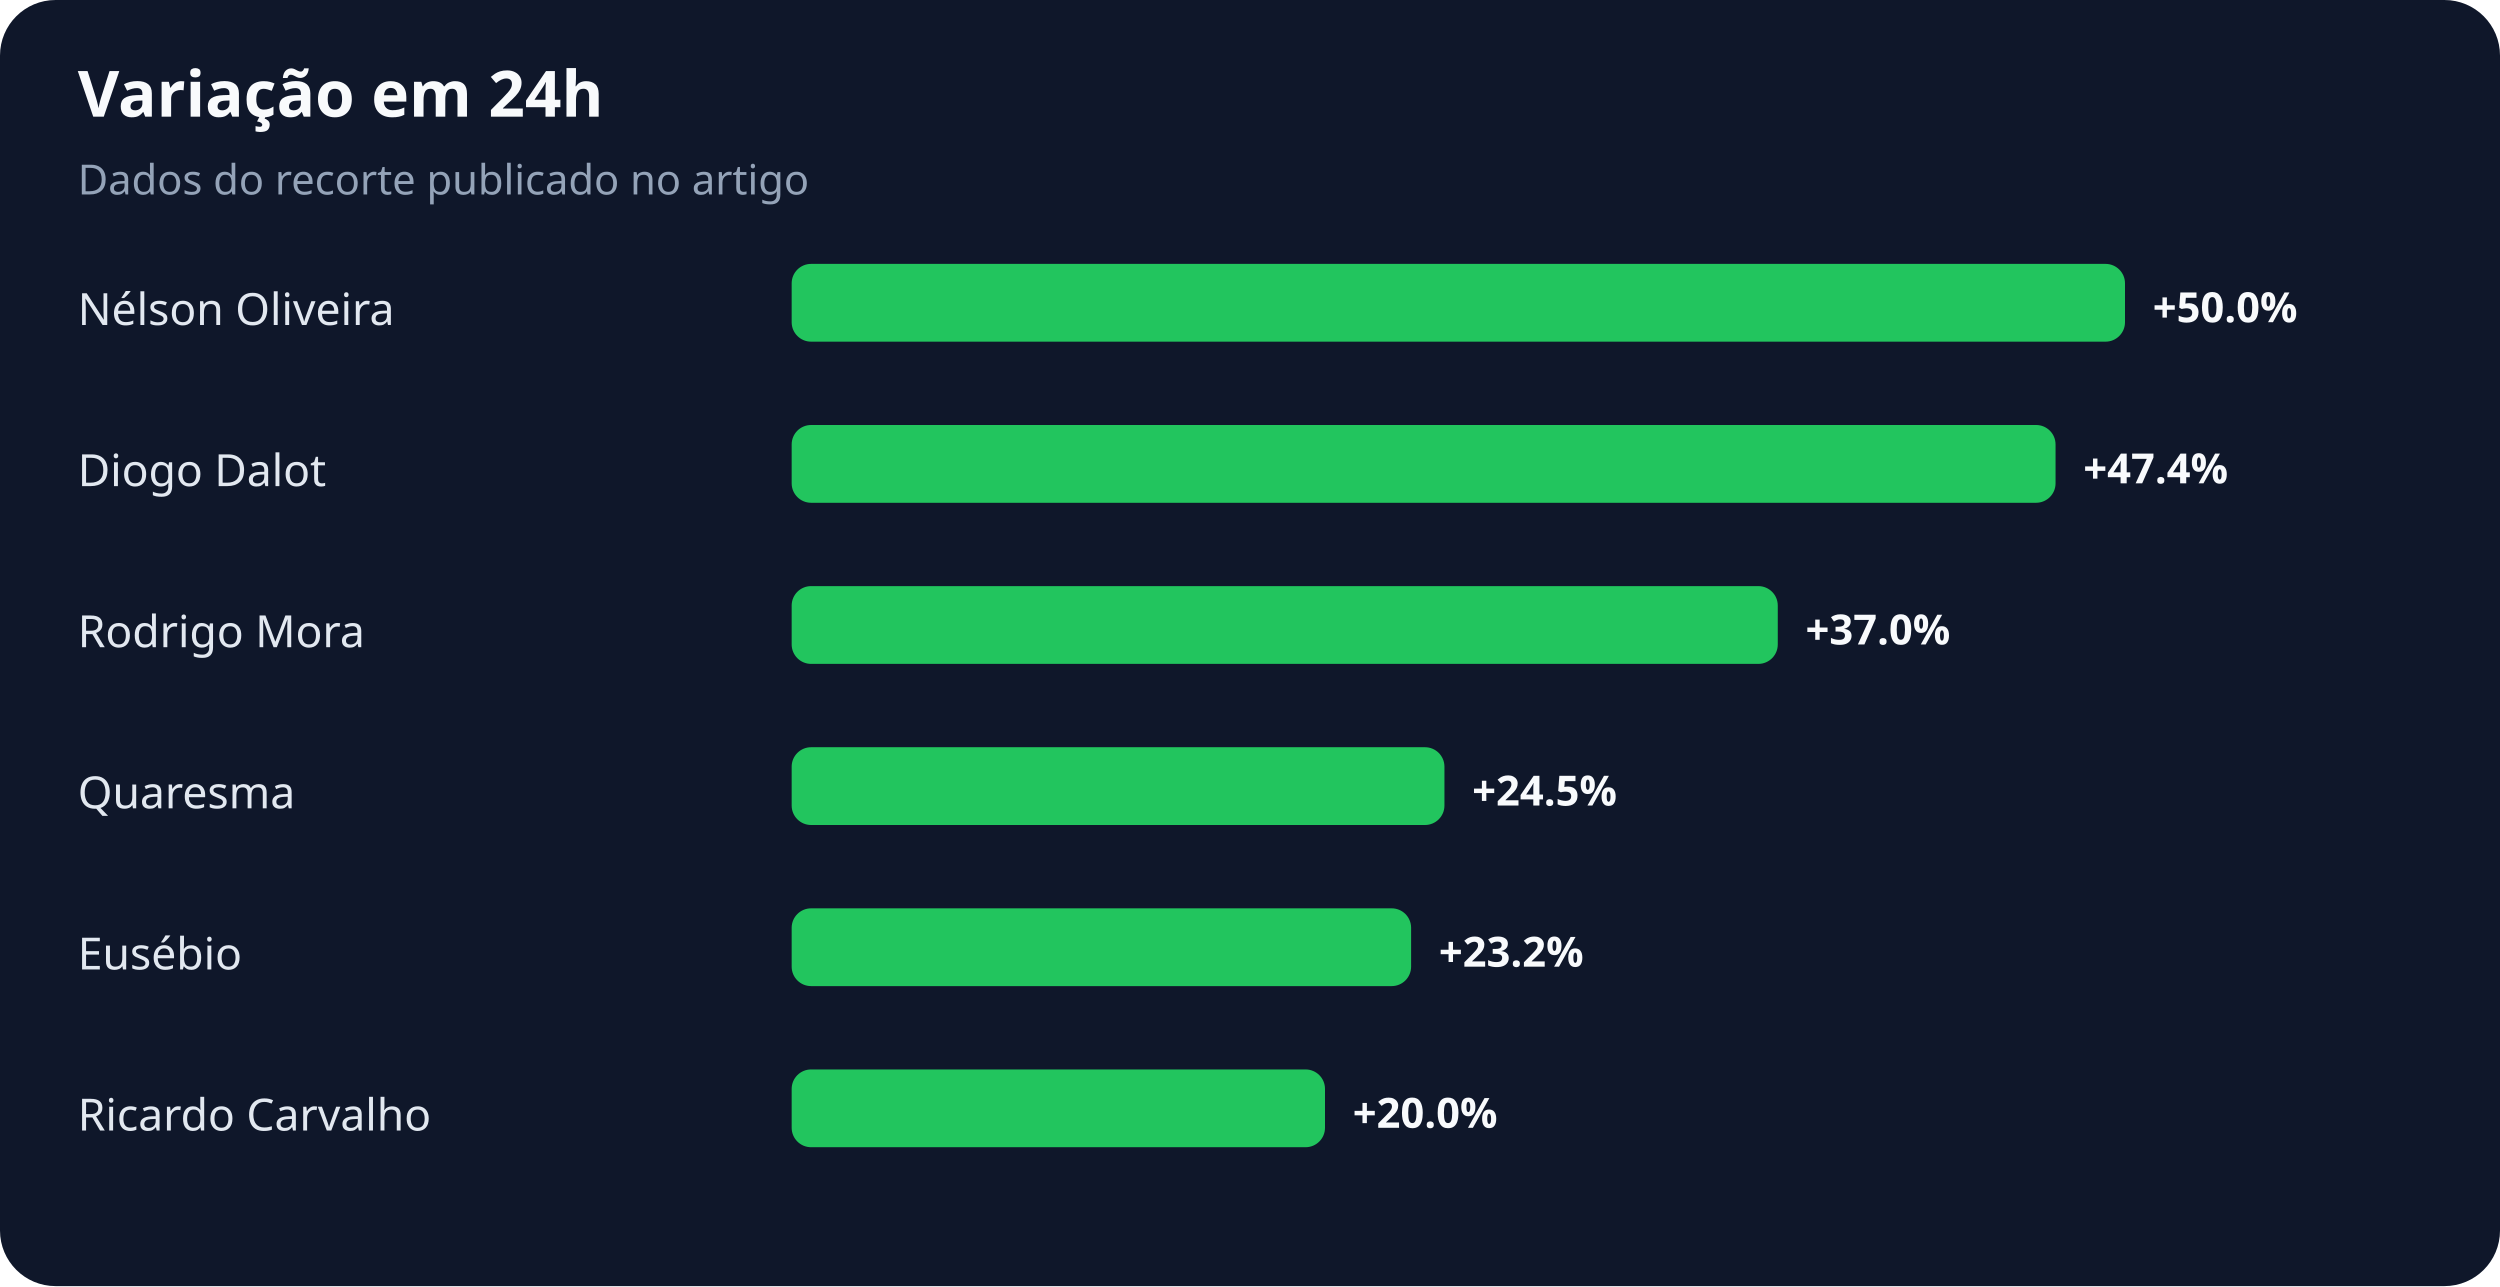
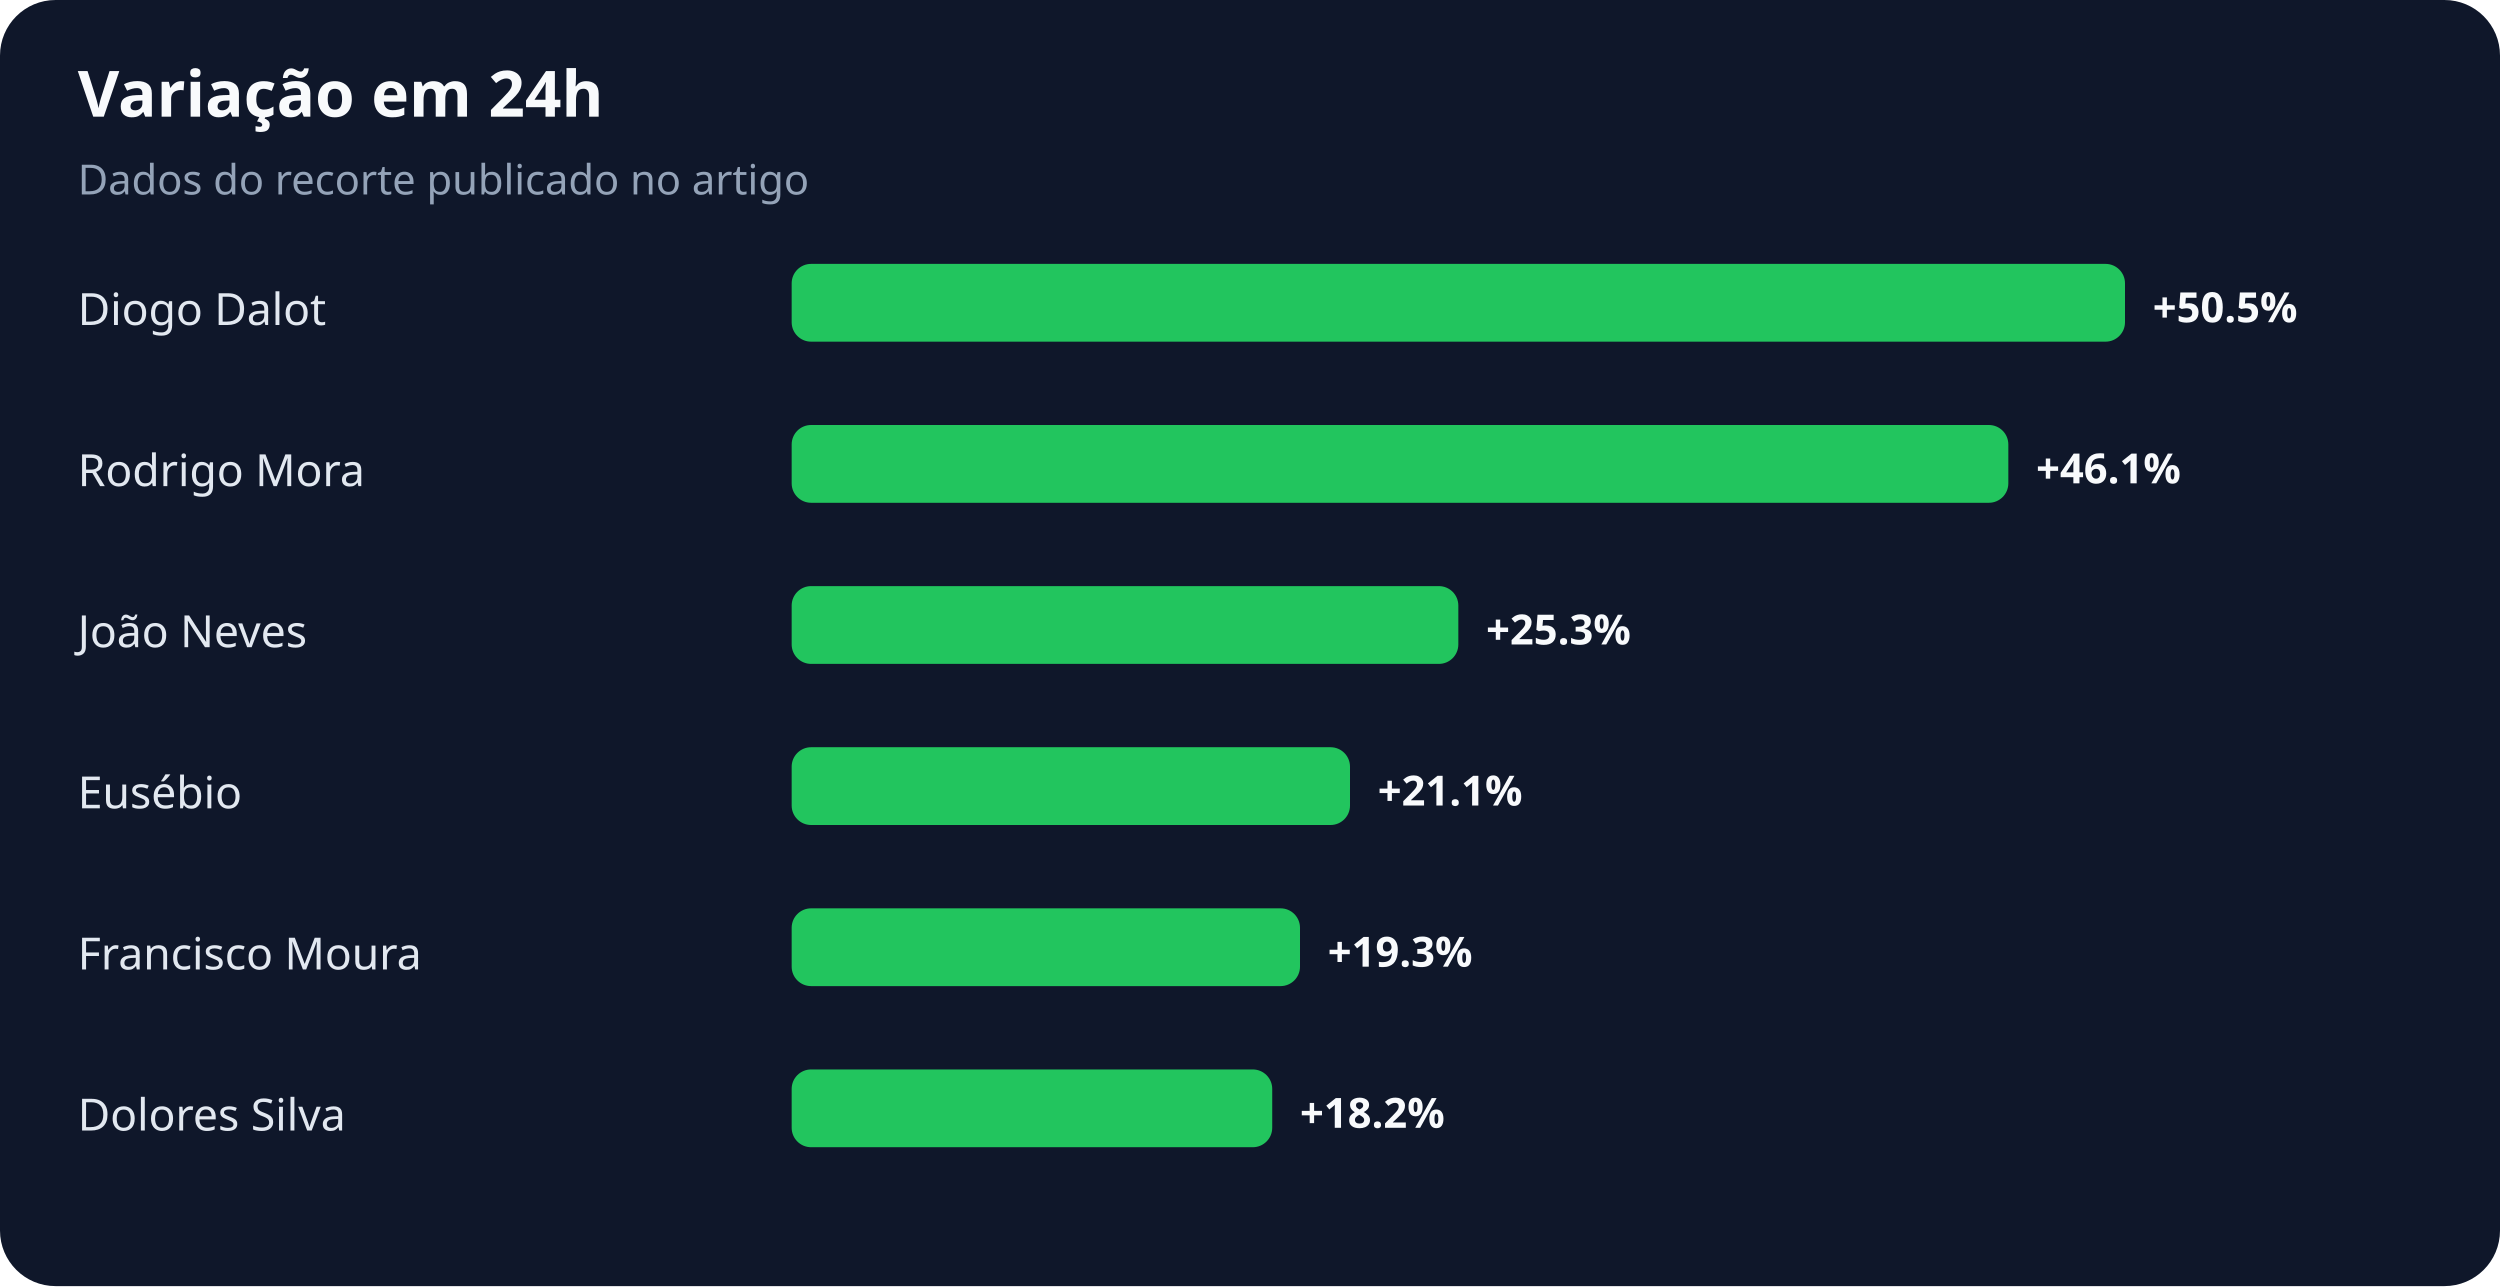
<svg xmlns="http://www.w3.org/2000/svg" width="900" height="463" viewBox="0 0 900 463" role="img" aria-labelledby="title desc">
  <rect width="100%" height="100%" rx="20" fill="#0f172a" />
  <text x="28" y="42" fill="#f8fafc" font-family="system-ui,sans-serif" font-size="23" font-weight="700">Variação em 24h</text>
  <text x="28" y="70" fill="#94a3b8" font-family="system-ui,sans-serif" font-size="15">Dados do recorte publicado no artigo</text>
-   <text x="28" y="117" fill="#e2e8f0" font-family="system-ui,sans-serif" font-size="16">Nélson Oliveira</text>
+   <text x="28" y="117" fill="#e2e8f0" font-family="system-ui,sans-serif" font-size="16">Diogo Dalot</text>
  <rect x="285" y="95" width="480" height="28" rx="7" fill="#22c55e" />
-   <text x="775" y="116" fill="#f8fafc" font-family="system-ui,sans-serif" font-size="15" font-weight="700">+50.0%</text>
-   <text x="28" y="175" fill="#e2e8f0" font-family="system-ui,sans-serif" font-size="16">Diogo Dalot</text>
-   <rect x="285" y="153" width="455" height="28" rx="7" fill="#22c55e" />
-   <text x="750" y="174" fill="#f8fafc" font-family="system-ui,sans-serif" font-size="15" font-weight="700">+47.4%</text>
-   <text x="28" y="233" fill="#e2e8f0" font-family="system-ui,sans-serif" font-size="16">Rodrigo Mora</text>
-   <rect x="285" y="211" width="355" height="28" rx="7" fill="#22c55e" />
-   <text x="650" y="232" fill="#f8fafc" font-family="system-ui,sans-serif" font-size="15" font-weight="700">+37.0%</text>
-   <text x="28" y="291" fill="#e2e8f0" font-family="system-ui,sans-serif" font-size="16">Quaresma</text>
-   <rect x="285" y="269" width="235" height="28" rx="7" fill="#22c55e" />
-   <text x="530" y="290" fill="#f8fafc" font-family="system-ui,sans-serif" font-size="15" font-weight="700">+24.5%</text>
-   <text x="28" y="349" fill="#e2e8f0" font-family="system-ui,sans-serif" font-size="16">Eusébio</text>
-   <rect x="285" y="327" width="223" height="28" rx="7" fill="#22c55e" />
-   <text x="518" y="348" fill="#f8fafc" font-family="system-ui,sans-serif" font-size="15" font-weight="700">+23.2%</text>
-   <text x="28" y="407" fill="#e2e8f0" font-family="system-ui,sans-serif" font-size="16">Ricardo Carvalho</text>
-   <rect x="285" y="385" width="192" height="28" rx="7" fill="#22c55e" />
-   <text x="487" y="406" fill="#f8fafc" font-family="system-ui,sans-serif" font-size="15" font-weight="700">+20.0%</text>
+   <text x="775" y="116" fill="#f8fafc" font-family="system-ui,sans-serif" font-size="15" font-weight="700">+50.5%</text>
+   <text x="28" y="175" fill="#e2e8f0" font-family="system-ui,sans-serif" font-size="16">Rodrigo Mora</text>
+   <rect x="285" y="153" width="438" height="28" rx="7" fill="#22c55e" />
+   <text x="733" y="174" fill="#f8fafc" font-family="system-ui,sans-serif" font-size="15" font-weight="700">+46.1%</text>
+   <text x="28" y="233" fill="#e2e8f0" font-family="system-ui,sans-serif" font-size="16">João Neves</text>
+   <rect x="285" y="211" width="240" height="28" rx="7" fill="#22c55e" />
+   <text x="535" y="232" fill="#f8fafc" font-family="system-ui,sans-serif" font-size="15" font-weight="700">+25.3%</text>
+   <text x="28" y="291" fill="#e2e8f0" font-family="system-ui,sans-serif" font-size="16">Eusébio</text>
+   <rect x="285" y="269" width="201" height="28" rx="7" fill="#22c55e" />
+   <text x="496" y="290" fill="#f8fafc" font-family="system-ui,sans-serif" font-size="15" font-weight="700">+21.1%</text>
+   <text x="28" y="349" fill="#e2e8f0" font-family="system-ui,sans-serif" font-size="16">Francisco Moura</text>
+   <rect x="285" y="327" width="183" height="28" rx="7" fill="#22c55e" />
+   <text x="478" y="348" fill="#f8fafc" font-family="system-ui,sans-serif" font-size="15" font-weight="700">+19.3%</text>
+   <text x="28" y="407" fill="#e2e8f0" font-family="system-ui,sans-serif" font-size="16">Dolores Silva</text>
+   <rect x="285" y="385" width="173" height="28" rx="7" fill="#22c55e" />
+   <text x="468" y="406" fill="#f8fafc" font-family="system-ui,sans-serif" font-size="15" font-weight="700">+18.2%</text>
</svg>
